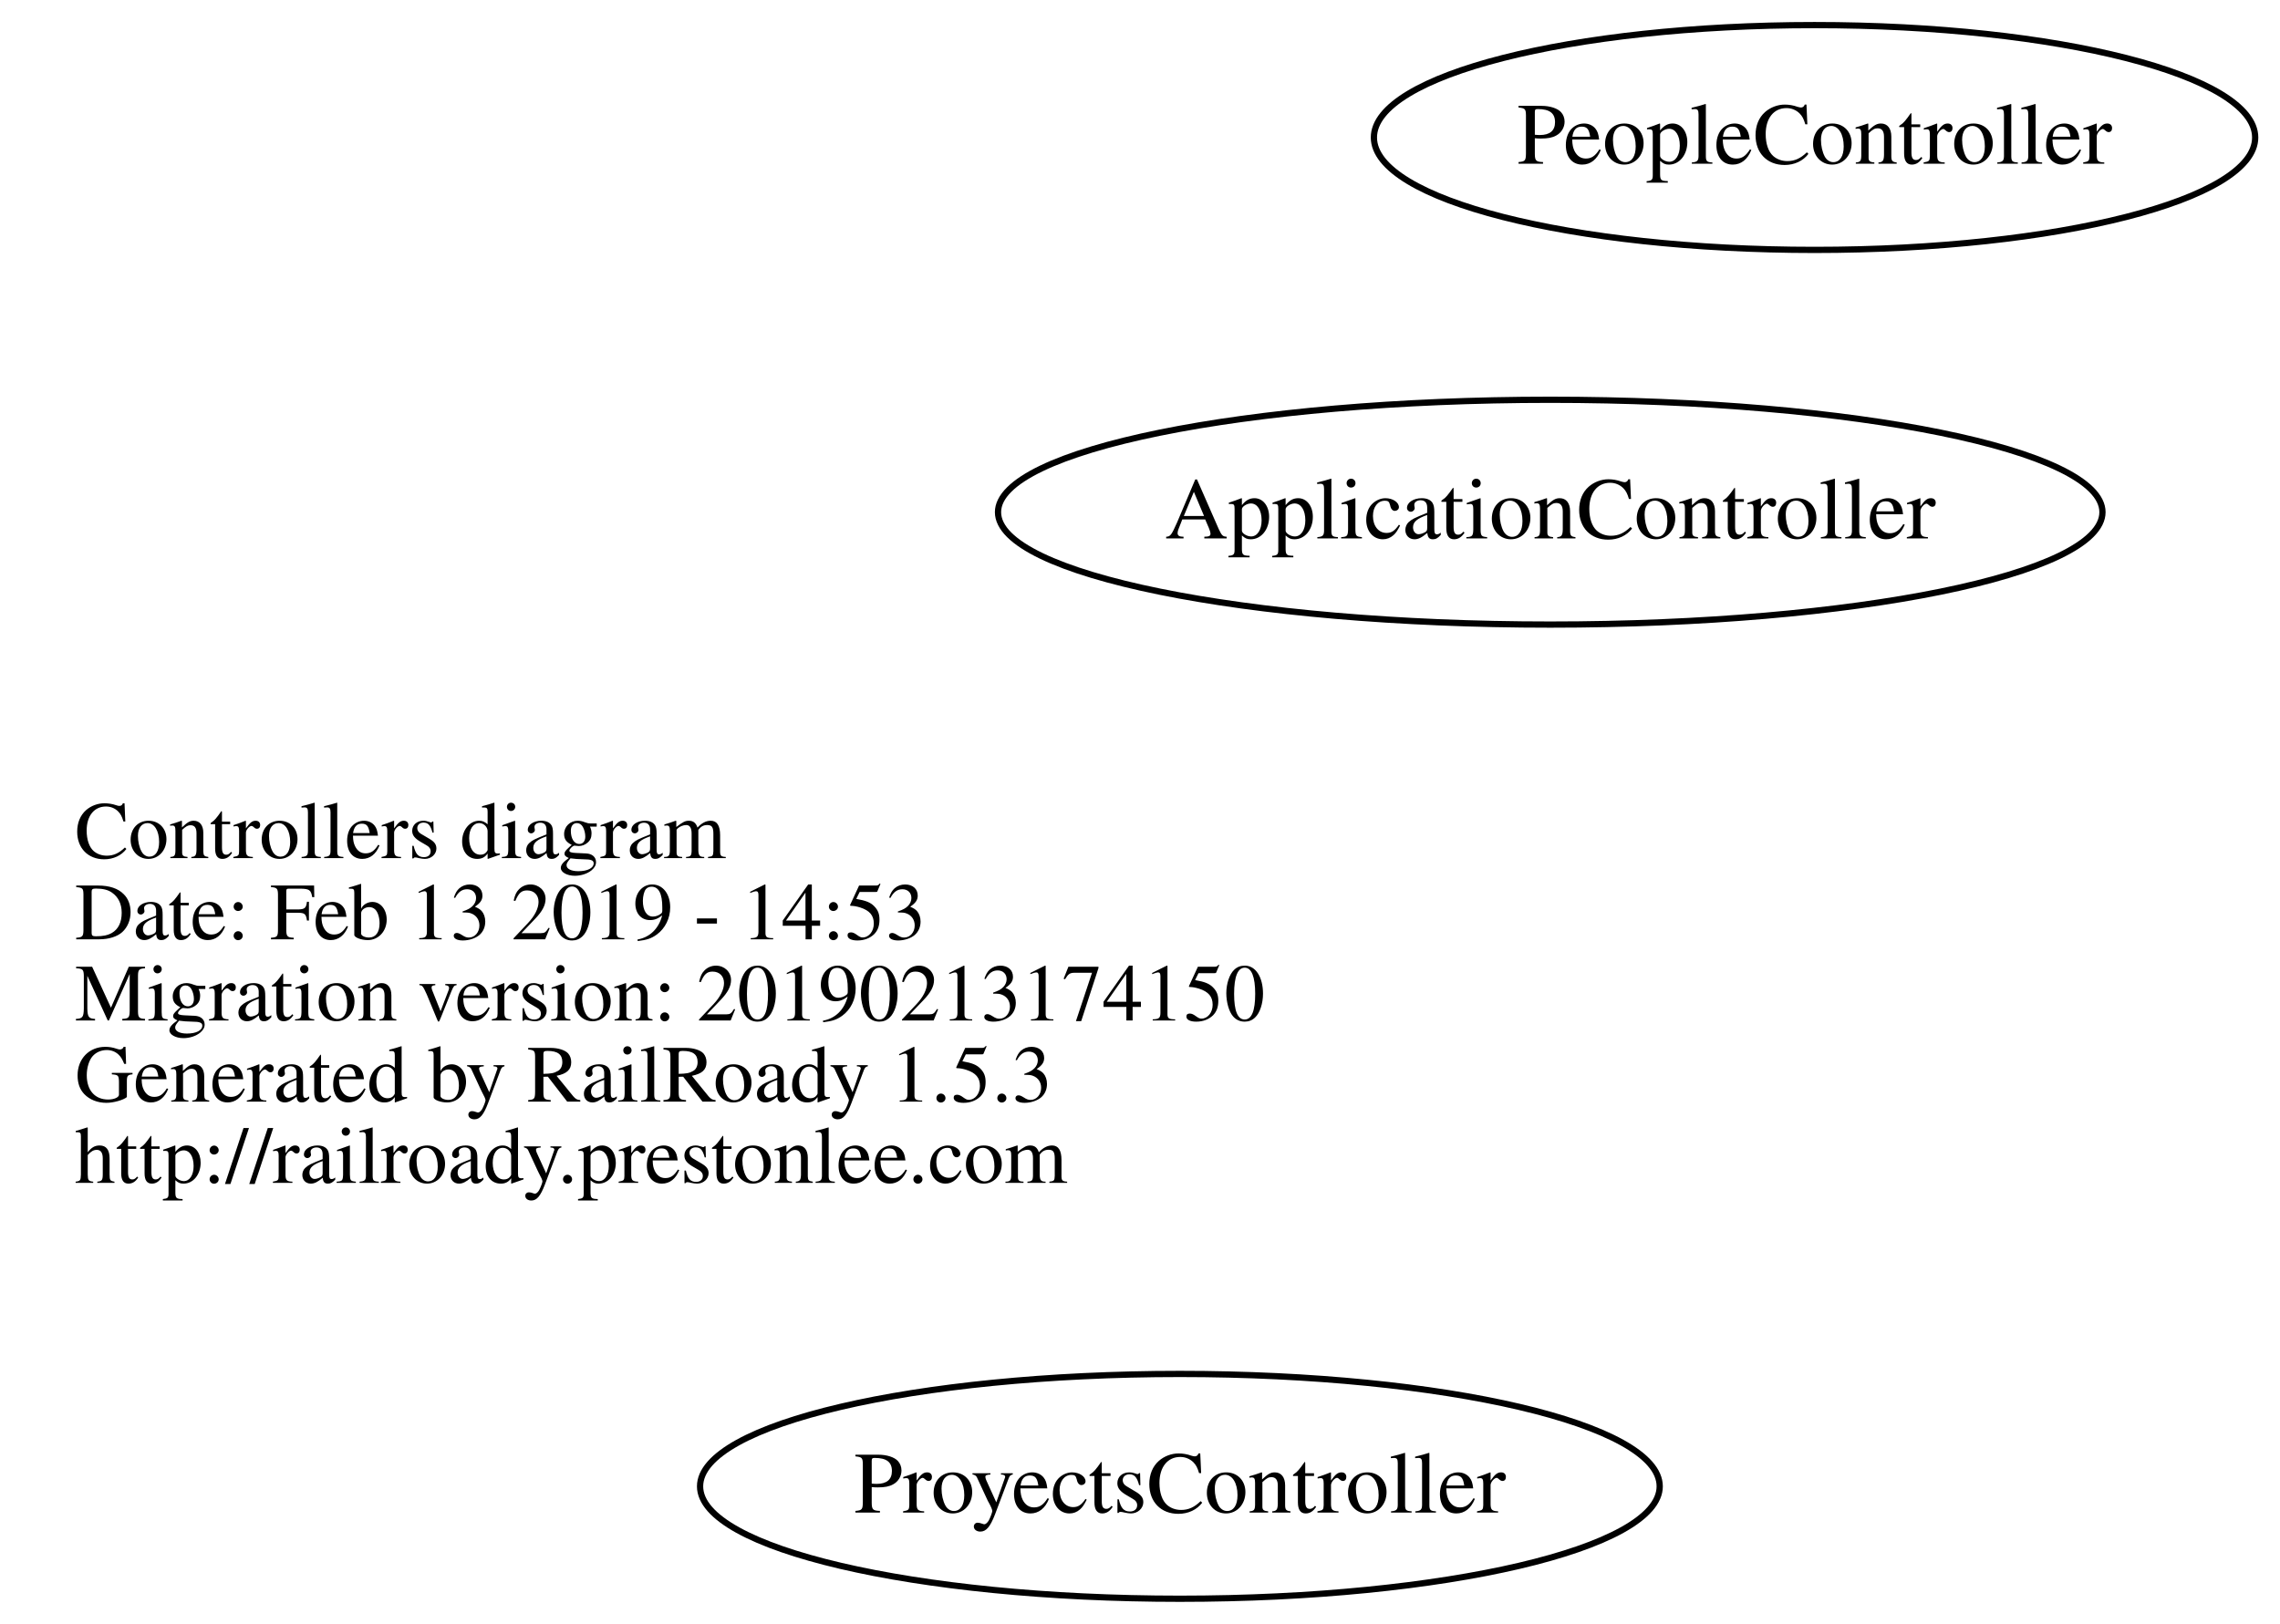
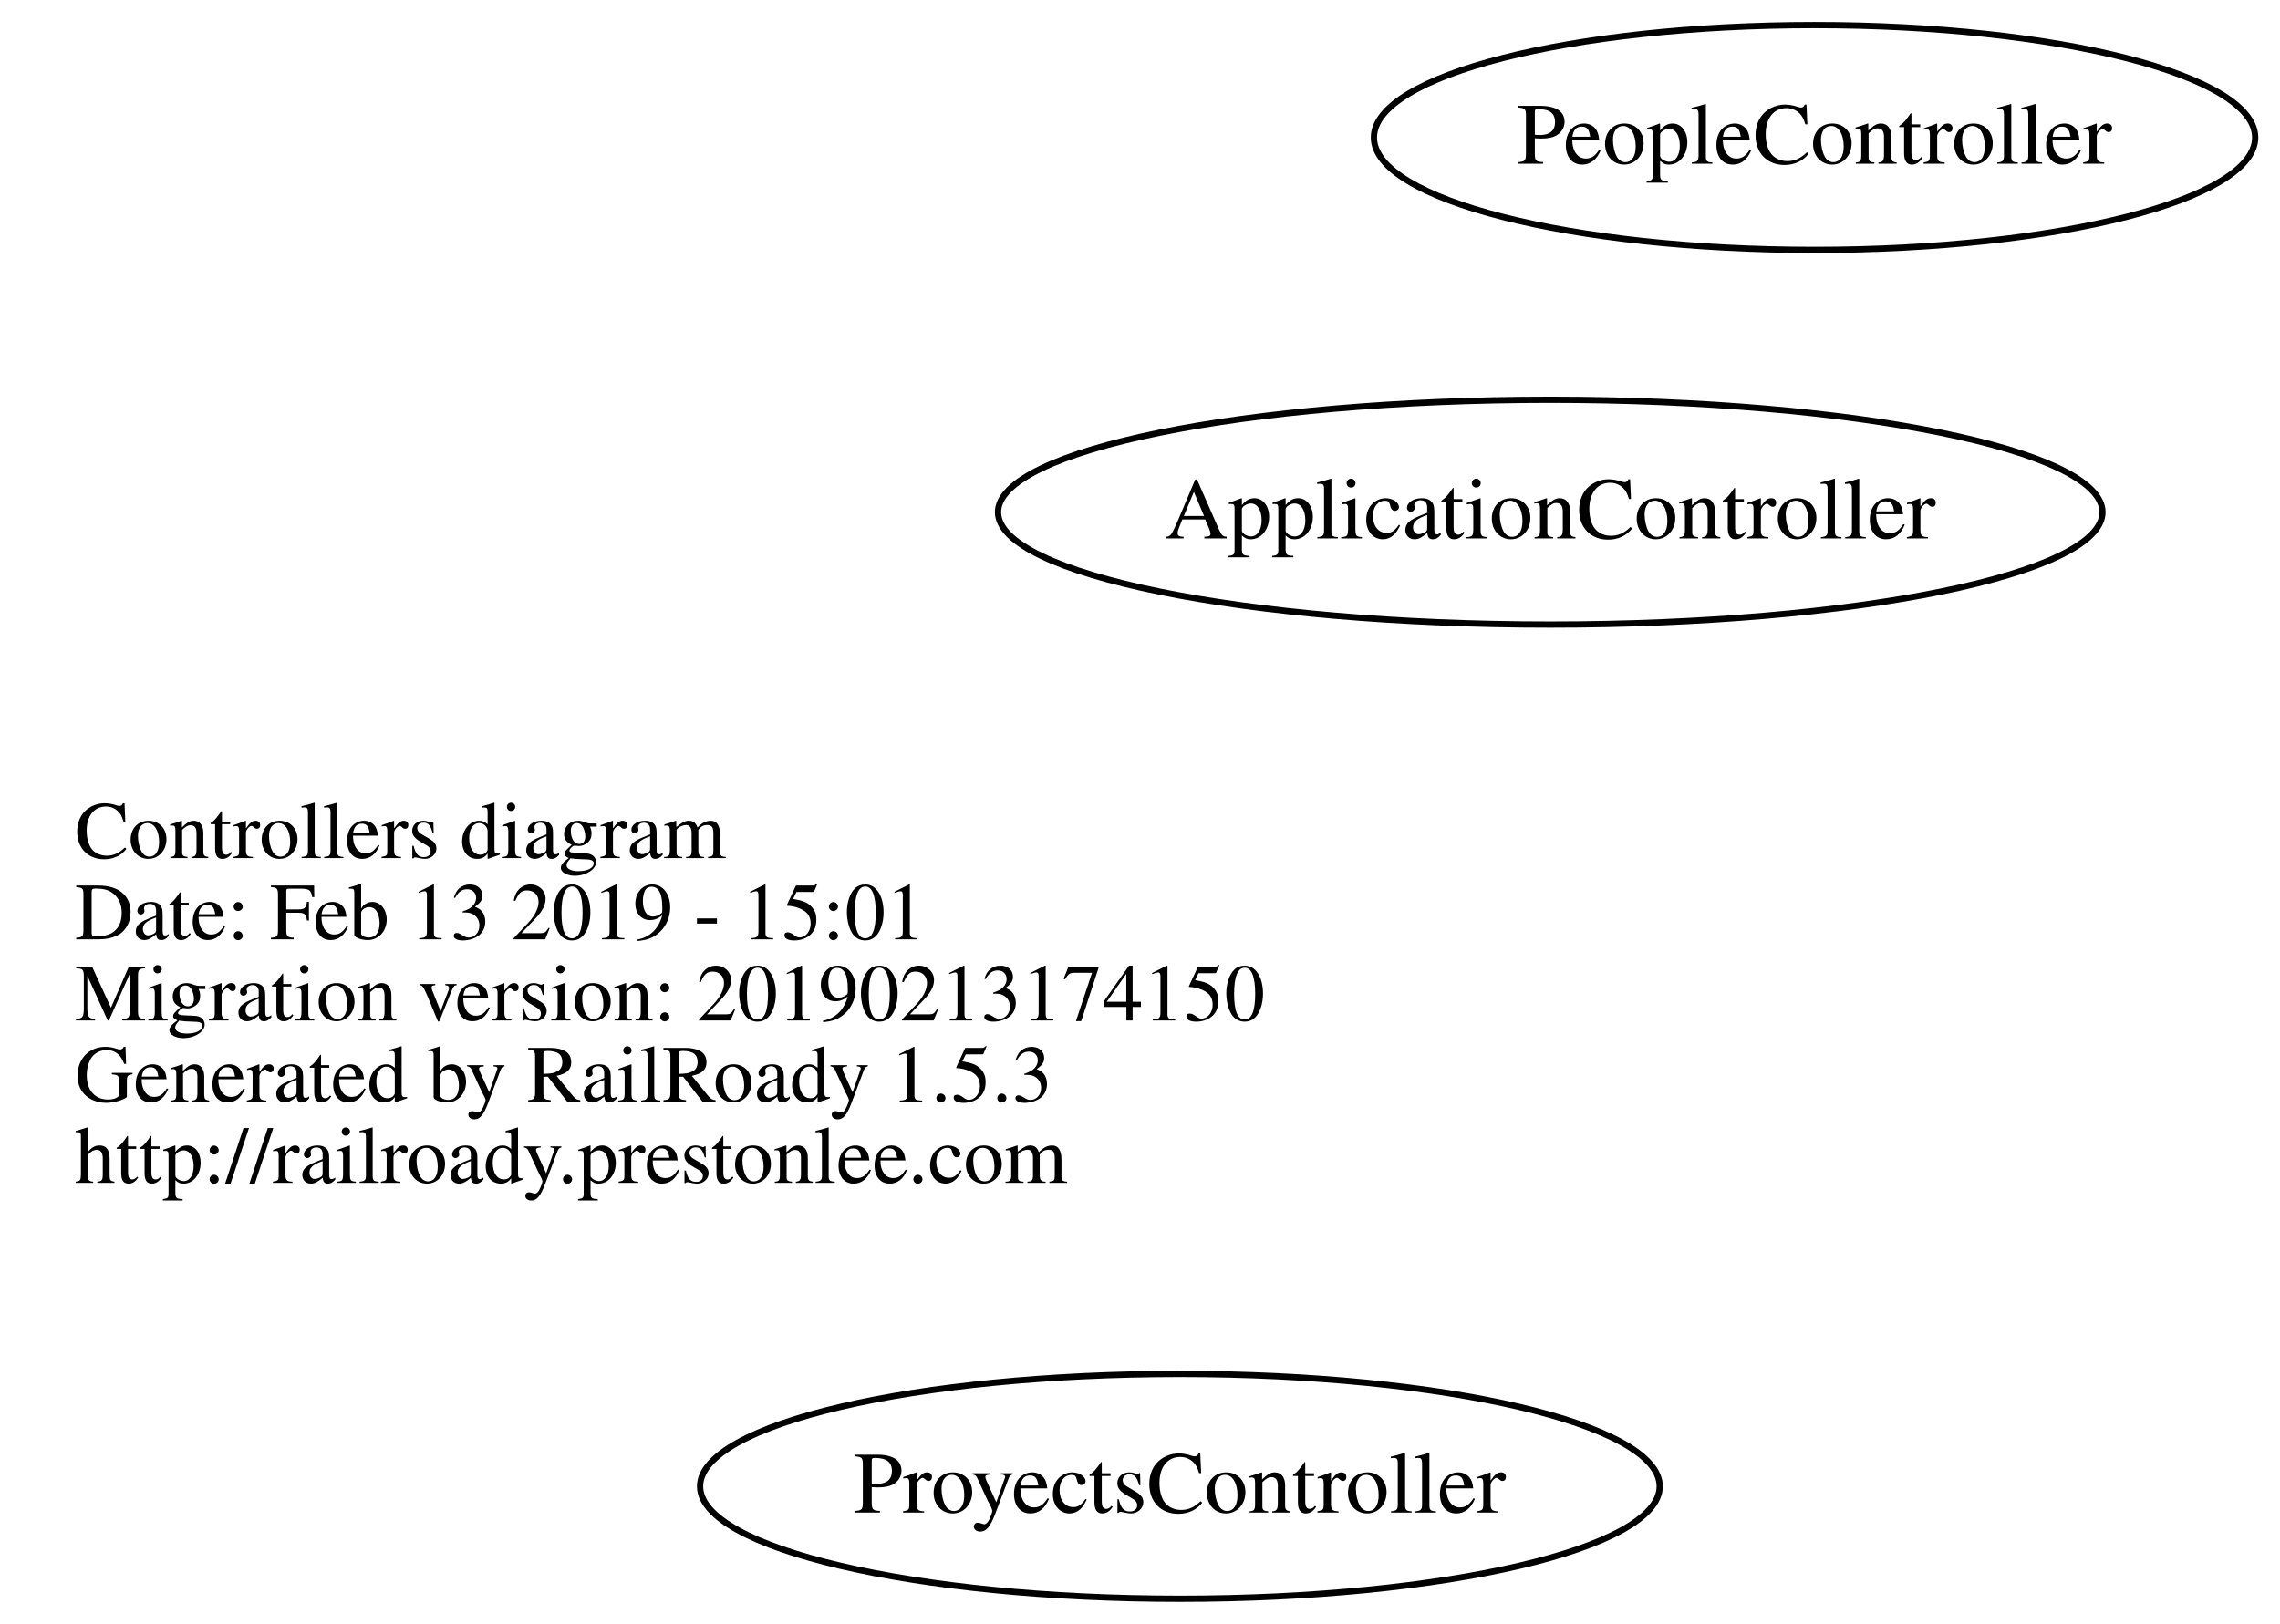
<svg xmlns="http://www.w3.org/2000/svg" width="365pt" height="260pt" viewBox="0.00 0.00 365.05 260.00">
  <g id="graph0" class="graph" transform="scale(1 1) rotate(0) translate(4 256)">
    <polygon fill="transparent" stroke="transparent" points="-4,4 -4,-256 361.051,-256 361.051,4 -4,4" />
    <g id="node1" class="node">
      <text text-anchor="start" x="8" y="-118.6" font-family="Times,serif" font-size="13.00" fill="#000000">Controllers diagram</text>
-       <text text-anchor="start" x="8" y="-105.6" font-family="Times,serif" font-size="13.00" fill="#000000">Date: Feb 13 2019 - 14:53</text>
+       <text text-anchor="start" x="8" y="-105.6" font-family="Times,serif" font-size="13.00" fill="#000000">Date: Feb 13 2019 - 15:01</text>
      <text text-anchor="start" x="8" y="-92.6" font-family="Times,serif" font-size="13.00" fill="#000000">Migration version: 20190213174150</text>
      <text text-anchor="start" x="8" y="-79.6" font-family="Times,serif" font-size="13.00" fill="#000000">Generated by RailRoady 1.5.3</text>
      <text text-anchor="start" x="8" y="-66.6" font-family="Times,serif" font-size="13.00" fill="#000000">http://railroady.prestonlee.com</text>
    </g>
    <g id="node2" class="node">
      <ellipse fill="none" stroke="#000000" cx="244.208" cy="-174" rx="88.417" ry="18" />
      <text text-anchor="middle" x="244.208" y="-169.8" font-family="Times,serif" font-size="14.00" fill="#000000">ApplicationController</text>
    </g>
    <g id="node3" class="node">
      <ellipse fill="none" stroke="#000000" cx="184.912" cy="-18" rx="76.824" ry="18" />
      <text text-anchor="middle" x="184.912" y="-13.8" font-family="Times,serif" font-size="14.00" fill="#000000">ProyectsController</text>
    </g>
    <g id="node4" class="node">
      <ellipse fill="none" stroke="#000000" cx="286.526" cy="-234" rx="70.551" ry="18" />
      <text text-anchor="middle" x="286.526" y="-229.8" font-family="Times,serif" font-size="14.00" fill="#000000">PeopleController</text>
    </g>
  </g>
</svg>
